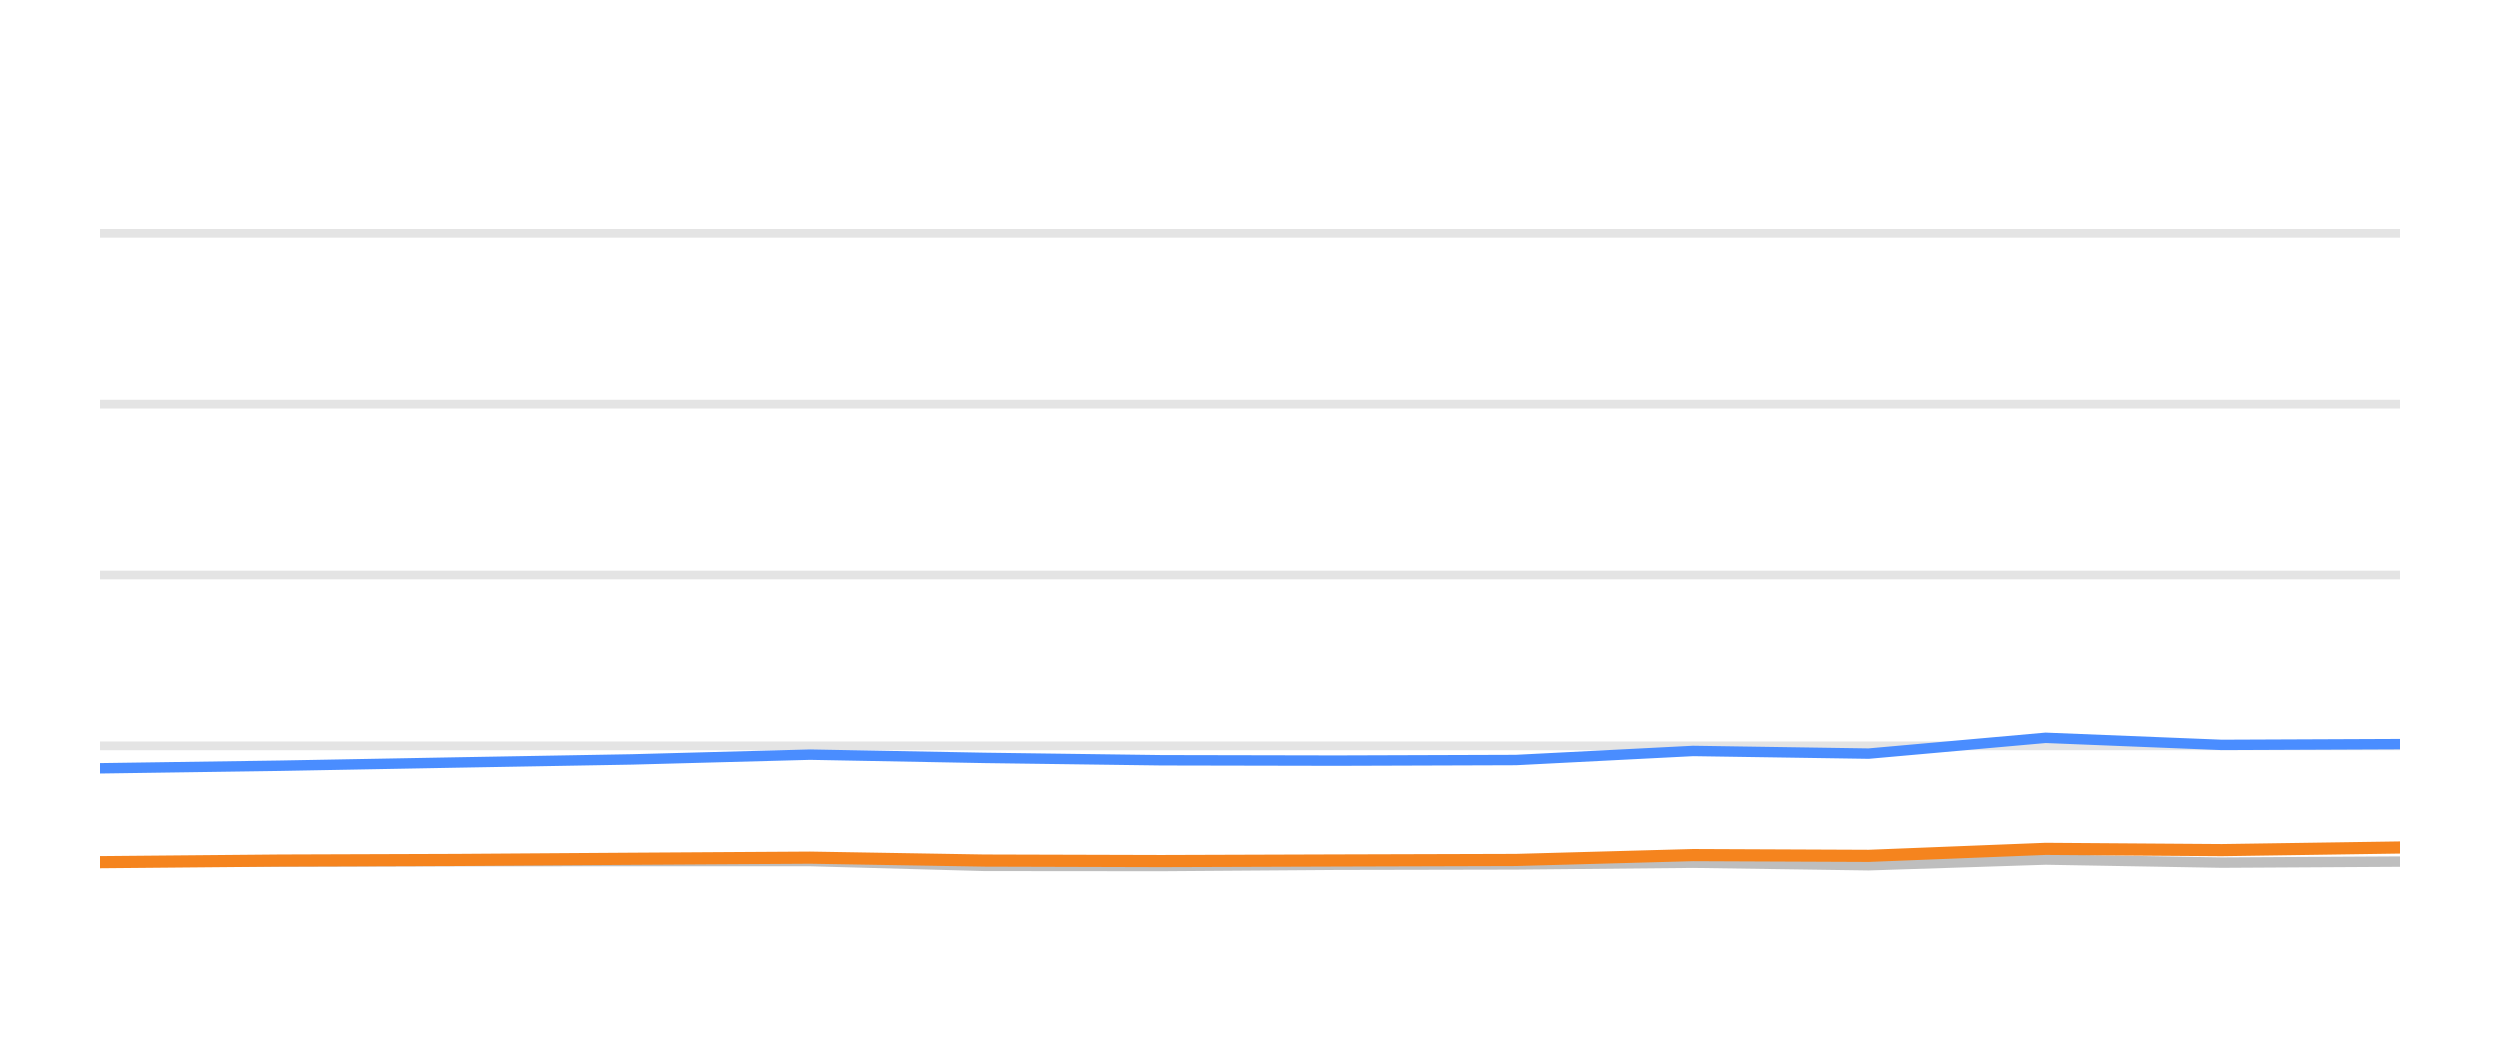
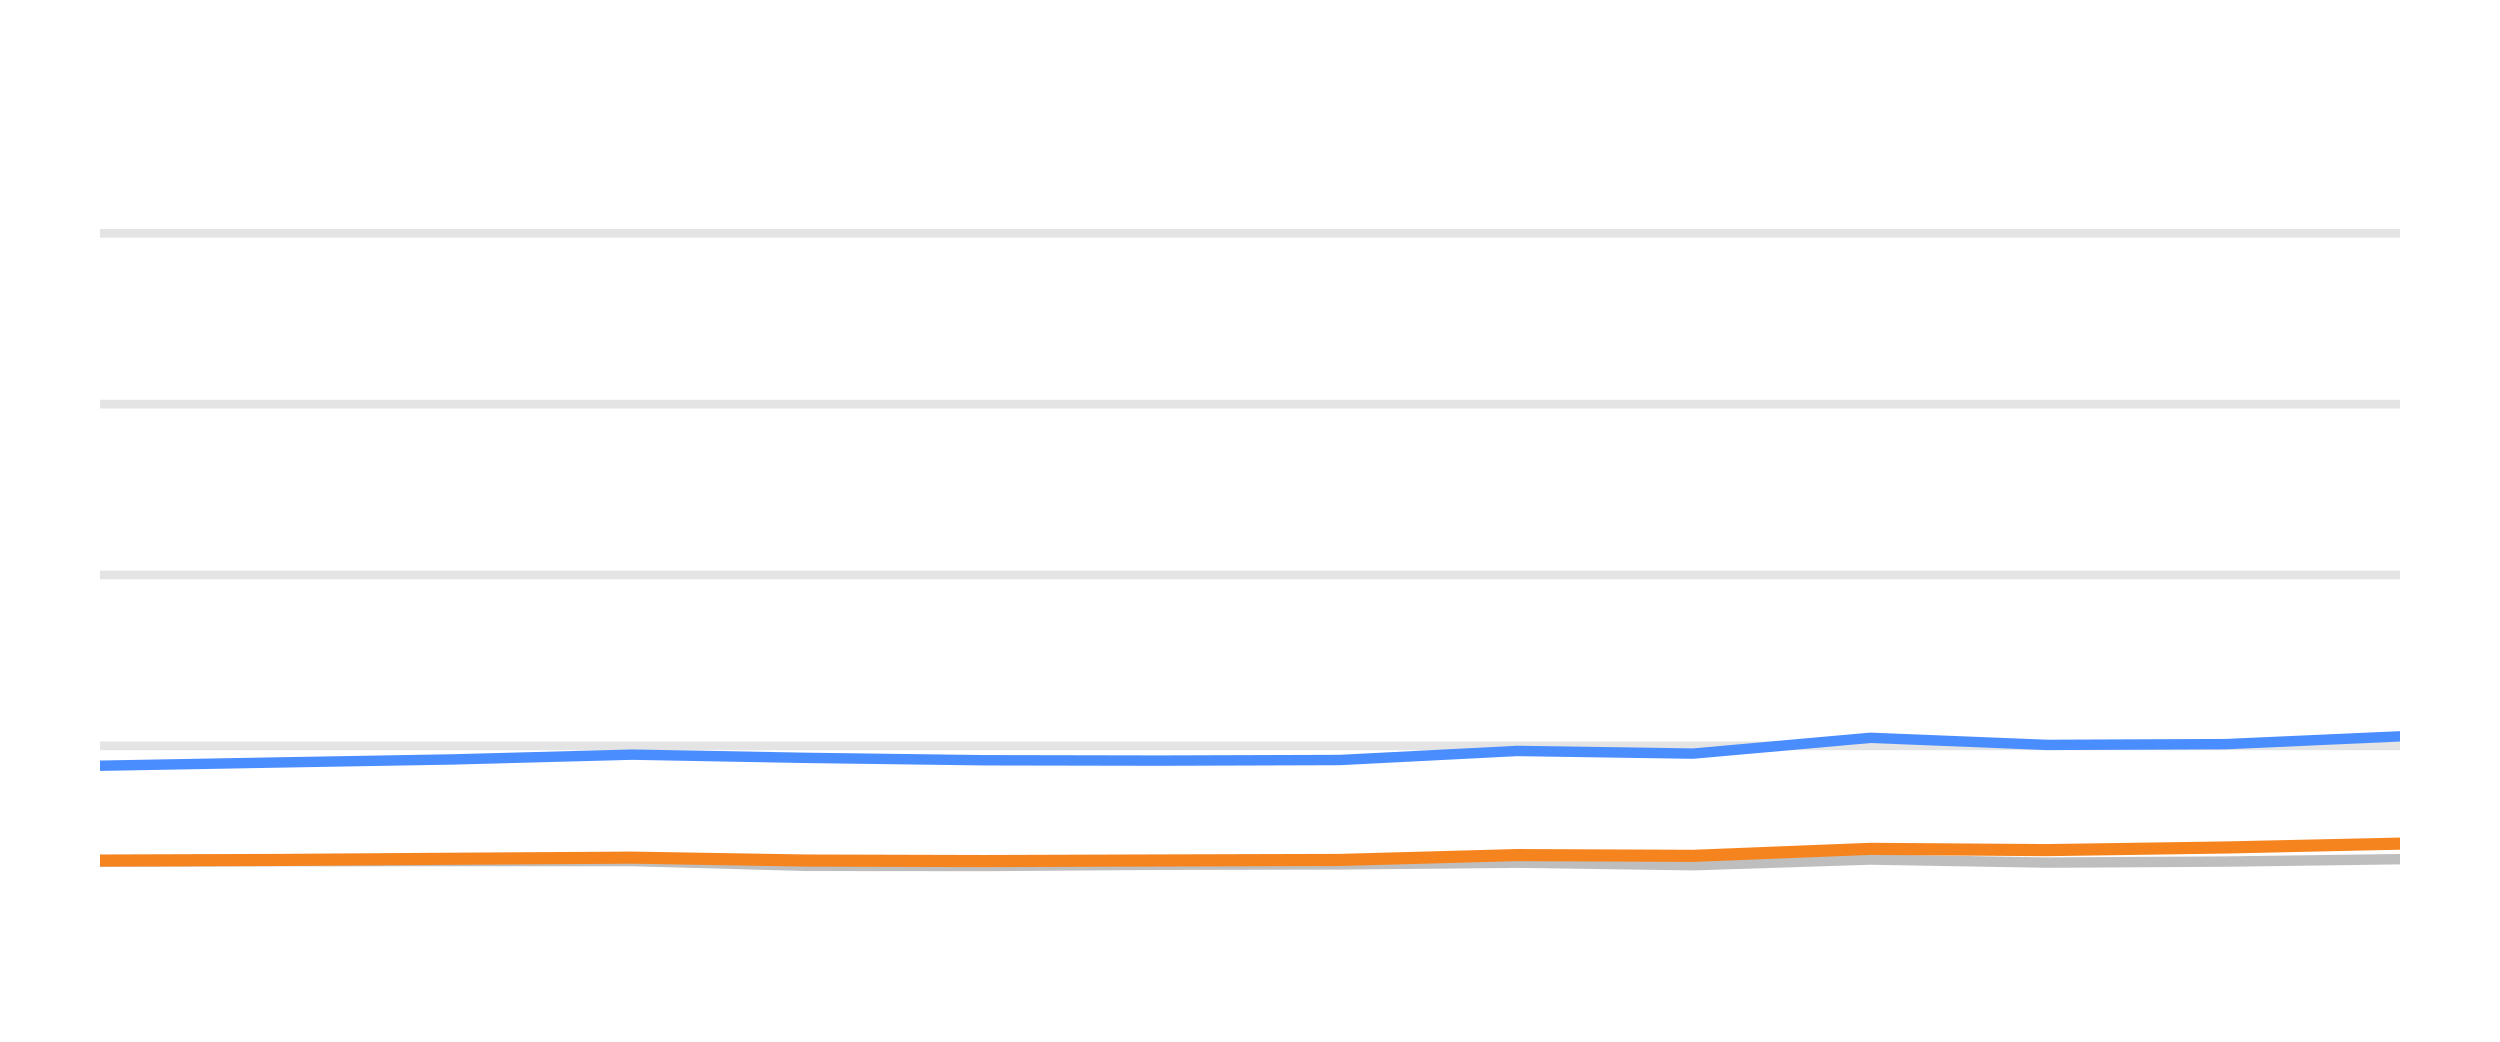
<svg xmlns="http://www.w3.org/2000/svg" width="144pt" height="60pt" viewBox="0 0 144 60" version="1.1">
  <defs>
    <style type="text/css">*{stroke-linejoin: round; stroke-linecap: butt}</style>
  </defs>
  <g id="figure_1">
    <g id="patch_1">
      <path d="M 0 60  L 144 60  L 144 0  L 0 0  L 0 60  z " style="fill: none; opacity: 0" />
    </g>
    <g id="axes_1">
      <g id="patch_2">
        <path d="M 5.76 52.8  L 138.24 52.8  L 138.24 3.6  L 5.76 3.6  L 5.76 52.8  z " style="fill: none" />
      </g>
      <g id="matplotlib.axis_1" />
      <g id="matplotlib.axis_2" />
      <g id="line2d_1">
-         <path d="M 5.76 42.96  L 138.24 42.96  " clip-path="url(#p032db37360)" style="fill: none; stroke: #b2b2b2; stroke-opacity: 0.35; stroke-width: 0.5; stroke-linecap: square" />
+         <path d="M 5.76 42.96  L 138.24 42.96  " clip-path="url(#p0efd588a9c)" style="fill: none; stroke: #b2b2b2; stroke-opacity: 0.35; stroke-width: 0.5; stroke-linecap: square" />
      </g>
      <g id="line2d_2">
-         <path d="M 5.76 33.12  L 138.24 33.12  " clip-path="url(#p032db37360)" style="fill: none; stroke: #b2b2b2; stroke-opacity: 0.35; stroke-width: 0.5; stroke-linecap: square" />
+         <path d="M 5.76 33.12  L 138.24 33.12  " clip-path="url(#p0efd588a9c)" style="fill: none; stroke: #b2b2b2; stroke-opacity: 0.35; stroke-width: 0.5; stroke-linecap: square" />
      </g>
      <g id="line2d_3">
-         <path d="M 5.76 23.28  L 138.24 23.28  " clip-path="url(#p032db37360)" style="fill: none; stroke: #b2b2b2; stroke-opacity: 0.35; stroke-width: 0.5; stroke-linecap: square" />
+         <path d="M 5.76 23.28  L 138.24 23.28  " clip-path="url(#p0efd588a9c)" style="fill: none; stroke: #b2b2b2; stroke-opacity: 0.35; stroke-width: 0.5; stroke-linecap: square" />
      </g>
      <g id="line2d_4">
-         <path d="M 5.76 13.44  L 138.24 13.44  " clip-path="url(#p032db37360)" style="fill: none; stroke: #b2b2b2; stroke-opacity: 0.35; stroke-width: 0.5; stroke-linecap: square" />
+         <path d="M 5.76 13.44  L 138.24 13.44  " clip-path="url(#p0efd588a9c)" style="fill: none; stroke: #b2b2b2; stroke-opacity: 0.35; stroke-width: 0.5; stroke-linecap: square" />
      </g>
      <g id="line2d_5">
-         <path d="M 5.76 49.646  L 16.076 49.627  L 26.283 49.602  L 36.397 49.597  L 46.662 49.597  L 56.705 49.873  L 66.895 49.882  L 76.985 49.809  L 87.316 49.789  L 97.52 49.691  L 107.632 49.838  L 117.826 49.509  L 127.969 49.686  L 138.24 49.627  " clip-path="url(#p032db37360)" style="fill: none; stroke: #bebebe; stroke-width: 0.6; stroke-linecap: round" />
+         <path d="M 5.76 49.627  L 15.99 49.602  L 26.126 49.597  L 36.413 49.597  L 46.48 49.873  L 56.692 49.882  L 66.805 49.809  L 77.159 49.789  L 87.385 49.691  L 97.52 49.838  L 107.736 49.509  L 117.901 49.686  L 128.196 49.627  L 138.24 49.489  " clip-path="url(#p0efd588a9c)" style="fill: none; stroke: #bebebe; stroke-width: 0.6; stroke-linecap: round" />
      </g>
      <g id="line2d_6">
-         <path d="M 5.76 44.254  L 16.076 44.106  L 26.283 43.919  L 36.397 43.742  L 46.662 43.467  L 56.705 43.654  L 66.895 43.791  L 76.985 43.811  L 87.316 43.777  L 97.52 43.255  L 107.632 43.408  L 117.826 42.498  L 127.969 42.906  L 138.24 42.862  " clip-path="url(#p032db37360)" style="fill: none; stroke: #4a8dff; stroke-width: 0.6; stroke-linecap: round" />
+         <path d="M 5.76 44.106  L 15.99 43.919  L 26.126 43.742  L 36.413 43.467  L 46.48 43.654  L 56.692 43.791  L 66.805 43.811  L 77.159 43.777  L 87.385 43.255  L 97.52 43.408  L 107.736 42.498  L 117.901 42.906  L 128.196 42.862  L 138.24 42.414  " clip-path="url(#p0efd588a9c)" style="fill: none; stroke: #4a8dff; stroke-width: 0.6; stroke-linecap: round" />
      </g>
      <g id="line2d_7">
-         <path d="M 5.76 49.661  L 16.076 49.568  L 26.283 49.533  L 36.397 49.464  L 46.662 49.4  L 56.705 49.568  L 66.895 49.597  L 76.985 49.563  L 87.316 49.533  L 97.52 49.253  L 107.632 49.297  L 117.826 48.894  L 127.969 48.967  L 138.24 48.815  " clip-path="url(#p032db37360)" style="fill: none; stroke: #f5841e; stroke-width: 0.7; stroke-linecap: round" />
+         <path d="M 5.76 49.568  L 15.99 49.533  L 26.126 49.464  L 36.413 49.4  L 46.48 49.568  L 56.692 49.597  L 66.805 49.563  L 77.159 49.533  L 87.385 49.253  L 97.52 49.297  L 107.736 48.894  L 117.901 48.967  L 128.196 48.815  L 138.24 48.593  " clip-path="url(#p0efd588a9c)" style="fill: none; stroke: #f5841e; stroke-width: 0.7; stroke-linecap: round" />
      </g>
    </g>
  </g>
  <defs>
-     <clipPath id="p032db37360">
+     <clipPath id="p0efd588a9c">
      <rect x="5.76" y="3.6" width="132.48" height="49.2" />
    </clipPath>
  </defs>
</svg>
